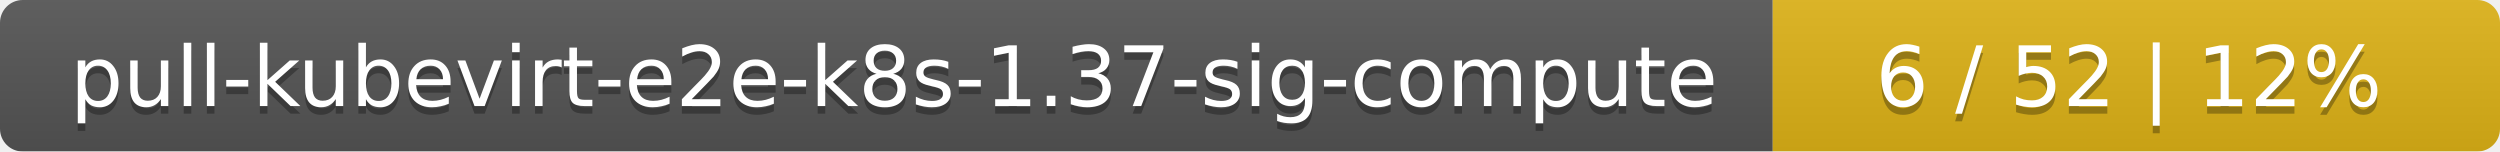
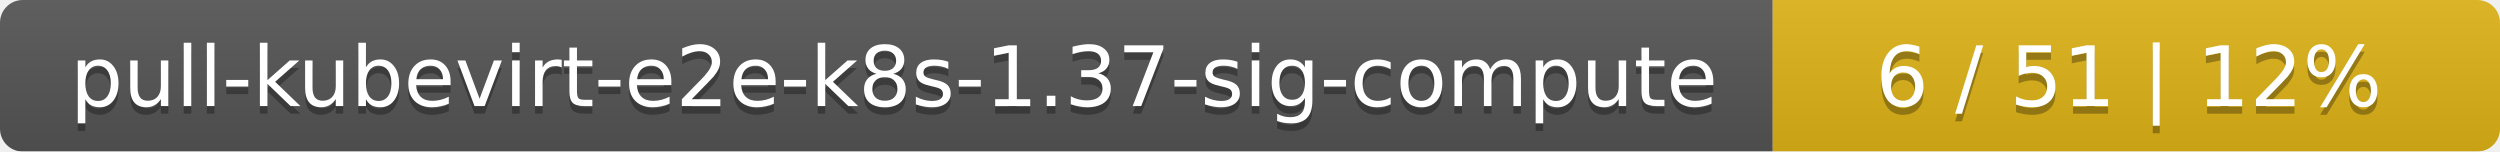
<svg xmlns="http://www.w3.org/2000/svg" width="330" height="20">
  <linearGradient id="smooth" x2="0" y2="100%">
    <stop offset="0" stop-color="#bbb" stop-opacity=".1" />
    <stop offset="1" stop-opacity=".1" />
  </linearGradient>
  <mask id="round">
    <rect width="330" height="20" rx="3" fill="#fff" />
  </mask>
  <g mask="url(#round)">
    <rect width="234" height="20" fill="#555" />
    <rect x="234" width="96" height="20" fill="#dfb317" />
    <rect width="330" height="20" fill="url(#smooth)" />
  </g>
  <g fill="#fff" text-anchor="middle" font-family="DejaVu Sans,Verdana,Geneva,sans-serif" font-size="11">
    <text x="118" y="15" fill="#010101" fill-opacity=".3">pull-kubevirt-e2e-k8s-1.37-sig-compute</text>
    <text x="118" y="14">pull-kubevirt-e2e-k8s-1.37-sig-compute</text>
-     <text x="281" y="15" fill="#010101" fill-opacity=".3">6 / 52    |    12%</text>
-     <text x="281" y="14">6 / 52    |    12%</text>
+     <text x="281" y="15" fill="#010101" fill-opacity=".3">6 / 51    |    12%</text>
+     <text x="281" y="14">6 / 51    |    12%</text>
  </g>
</svg>
